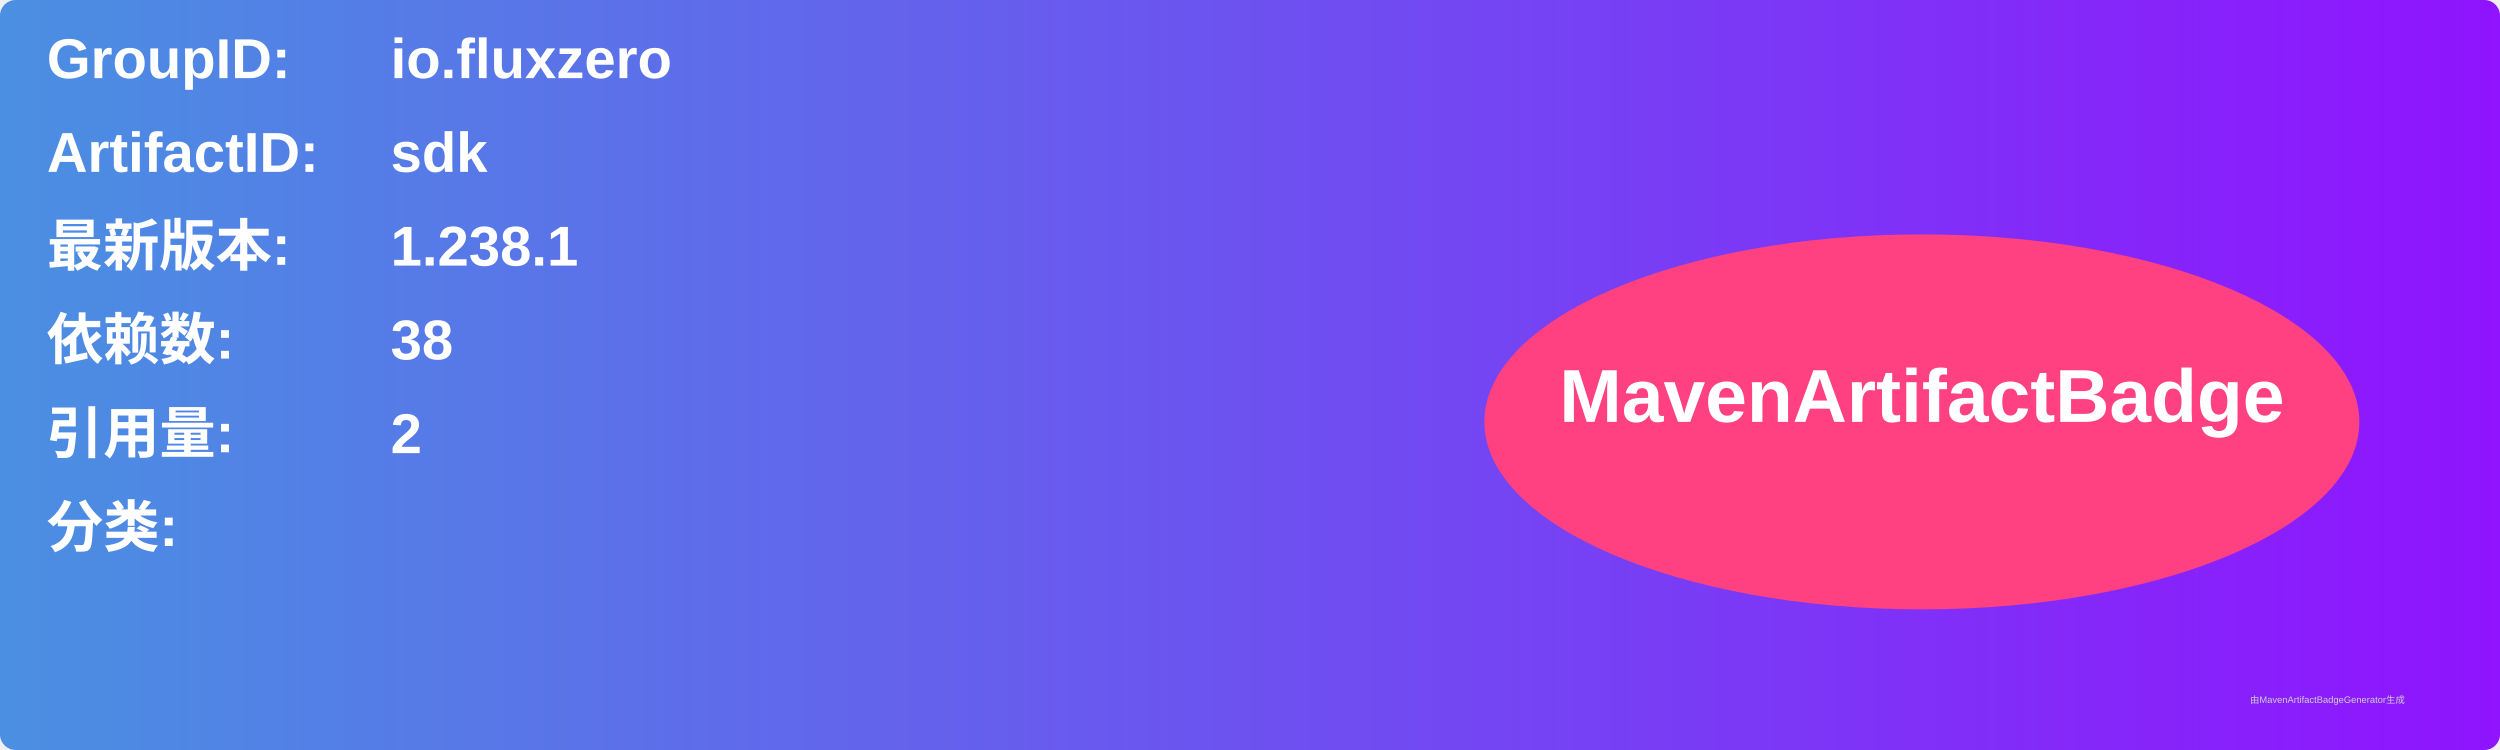
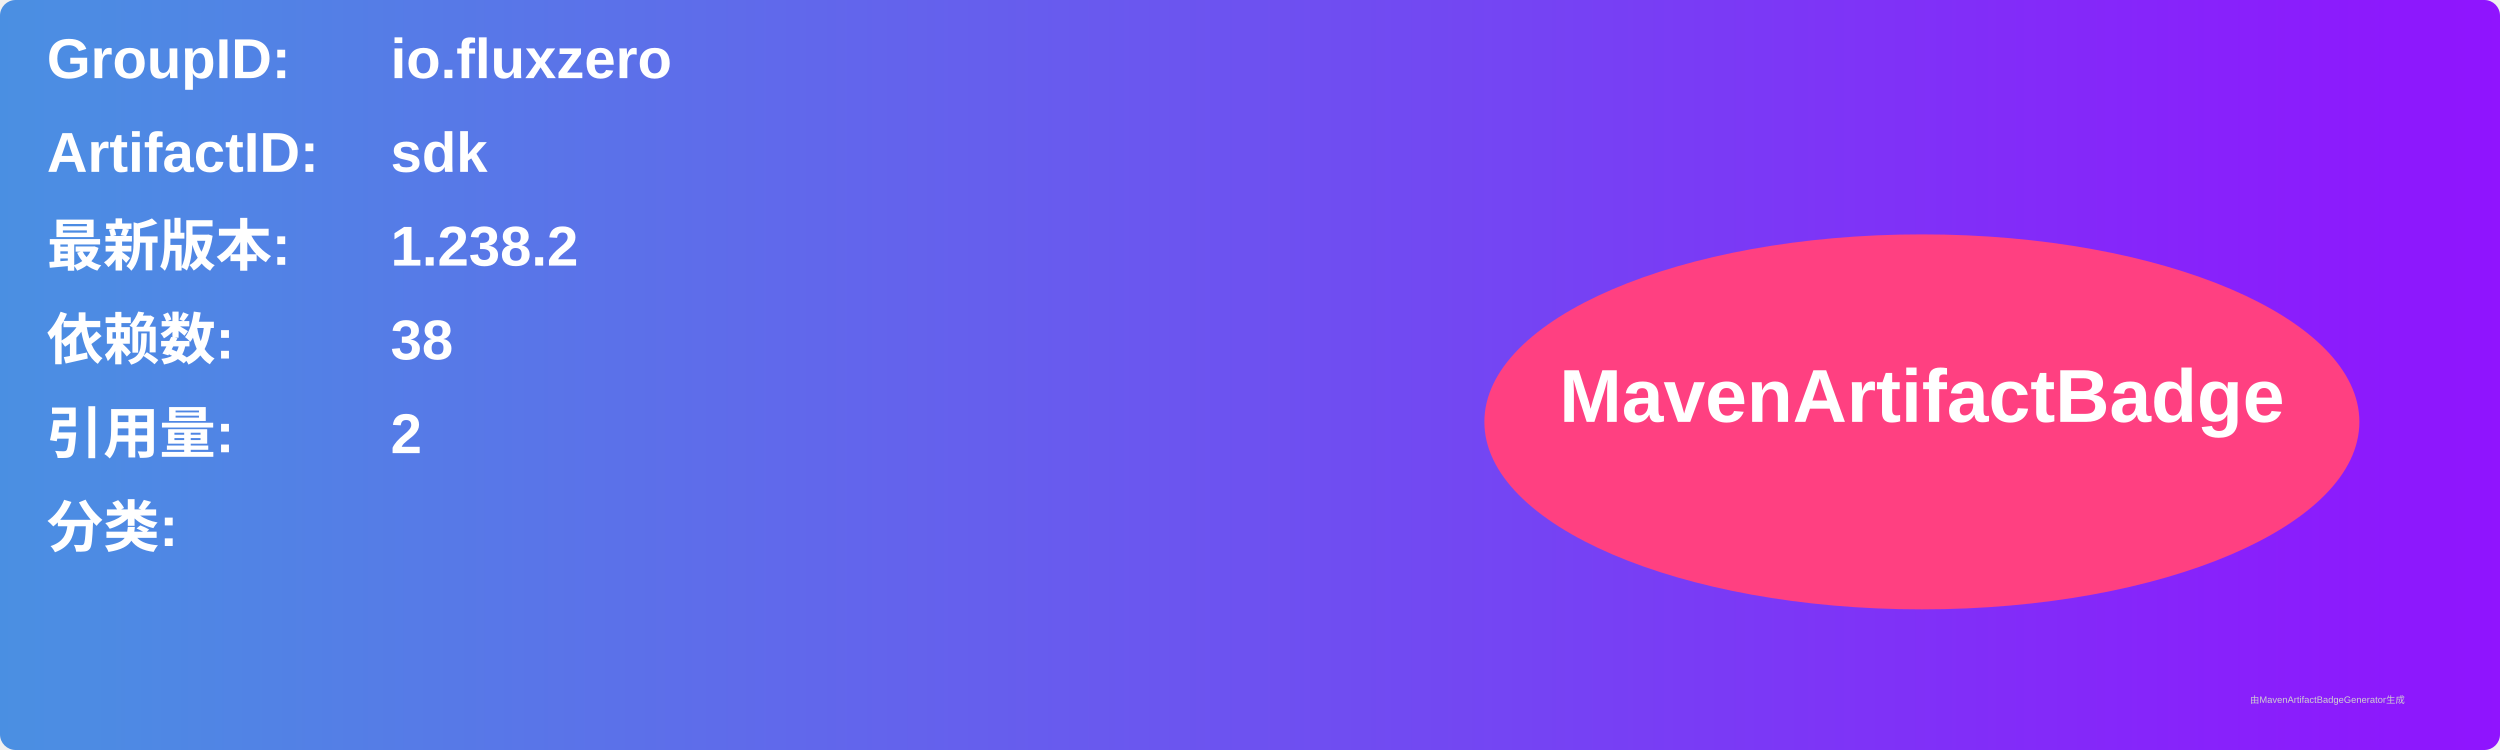
<svg xmlns="http://www.w3.org/2000/svg" width="800" height="240" viewBox="0 0 800 240">
  <linearGradient id="grad" x1="0%" y1="0%" x2="100%" y2="0%">
    <stop offset="0%" stop-color="#4a90e2" />
    <stop offset="100%" stop-color="#9013fe" />
  </linearGradient>
  <rect width="100%" height="100%" rx="5" ry="5" fill="url(#grad)" />
  <g transform="translate(15, 15)">
    <text x="0" y="10" font-family="Arial" font-size="18" fill="white" font-weight="bold" width="260">GroupID:</text>
    <text x="110" y="10" font-family="Arial" font-size="18" fill="white" font-weight="bold" width="460">io.fluxzero</text>
    <text x="0" y="40" font-family="Arial" font-size="18" fill="white" font-weight="bold" width="260">ArtifactID:</text>
    <text x="110" y="40" font-family="Arial" font-size="18" fill="white" font-weight="bold" width="460">sdk</text>
    <text x="0" y="70" font-family="Arial" font-size="18" fill="white" font-weight="bold">最新版本:</text>
    <text x="110" y="70" font-family="Arial" font-size="18" fill="white" font-weight="bold">
-       <tspan font-weight="bold">1.238.1</tspan>
+       <tspan font-weight="bold">1.238.2</tspan>
    </text>
    <text x="0" y="100" font-family="Arial" font-size="18" fill="white" font-weight="bold">依赖数: </text>
    <text x="110" y="100" font-family="Arial" font-size="18" fill="white">
      <tspan font-weight="bold">38</tspan>
    </text>
    <text x="0" y="130" font-family="Arial" font-size="18" fill="white" font-weight="bold">引用量: </text>
    <text x="110" y="130" font-family="Arial" font-size="18" fill="white">
      <tspan font-weight="bold">2</tspan>
    </text>
    <text x="0" y="160" font-family="Arial" font-size="18" fill="white" font-weight="bold">分类:</text>
    <text x="10" y="190" font-family="Arial" font-size="10" fill="white">
      <tspan font-weight="bold" />
    </text>
    <ellipse cx="600" cy="120" rx="140" ry="60" fill="#ff4081" />
    <text x="600" y="120" text-anchor="middle" font-family="Arial" font-size="24" fill="white" font-weight="bold">MavenArtifactBadge</text>
  </g>
  <text x="720" y="225" font-family="Arial" font-size="3" fill="#d0d0d0">由MavenArtifactBadgeGenerator生成</text>
</svg>
